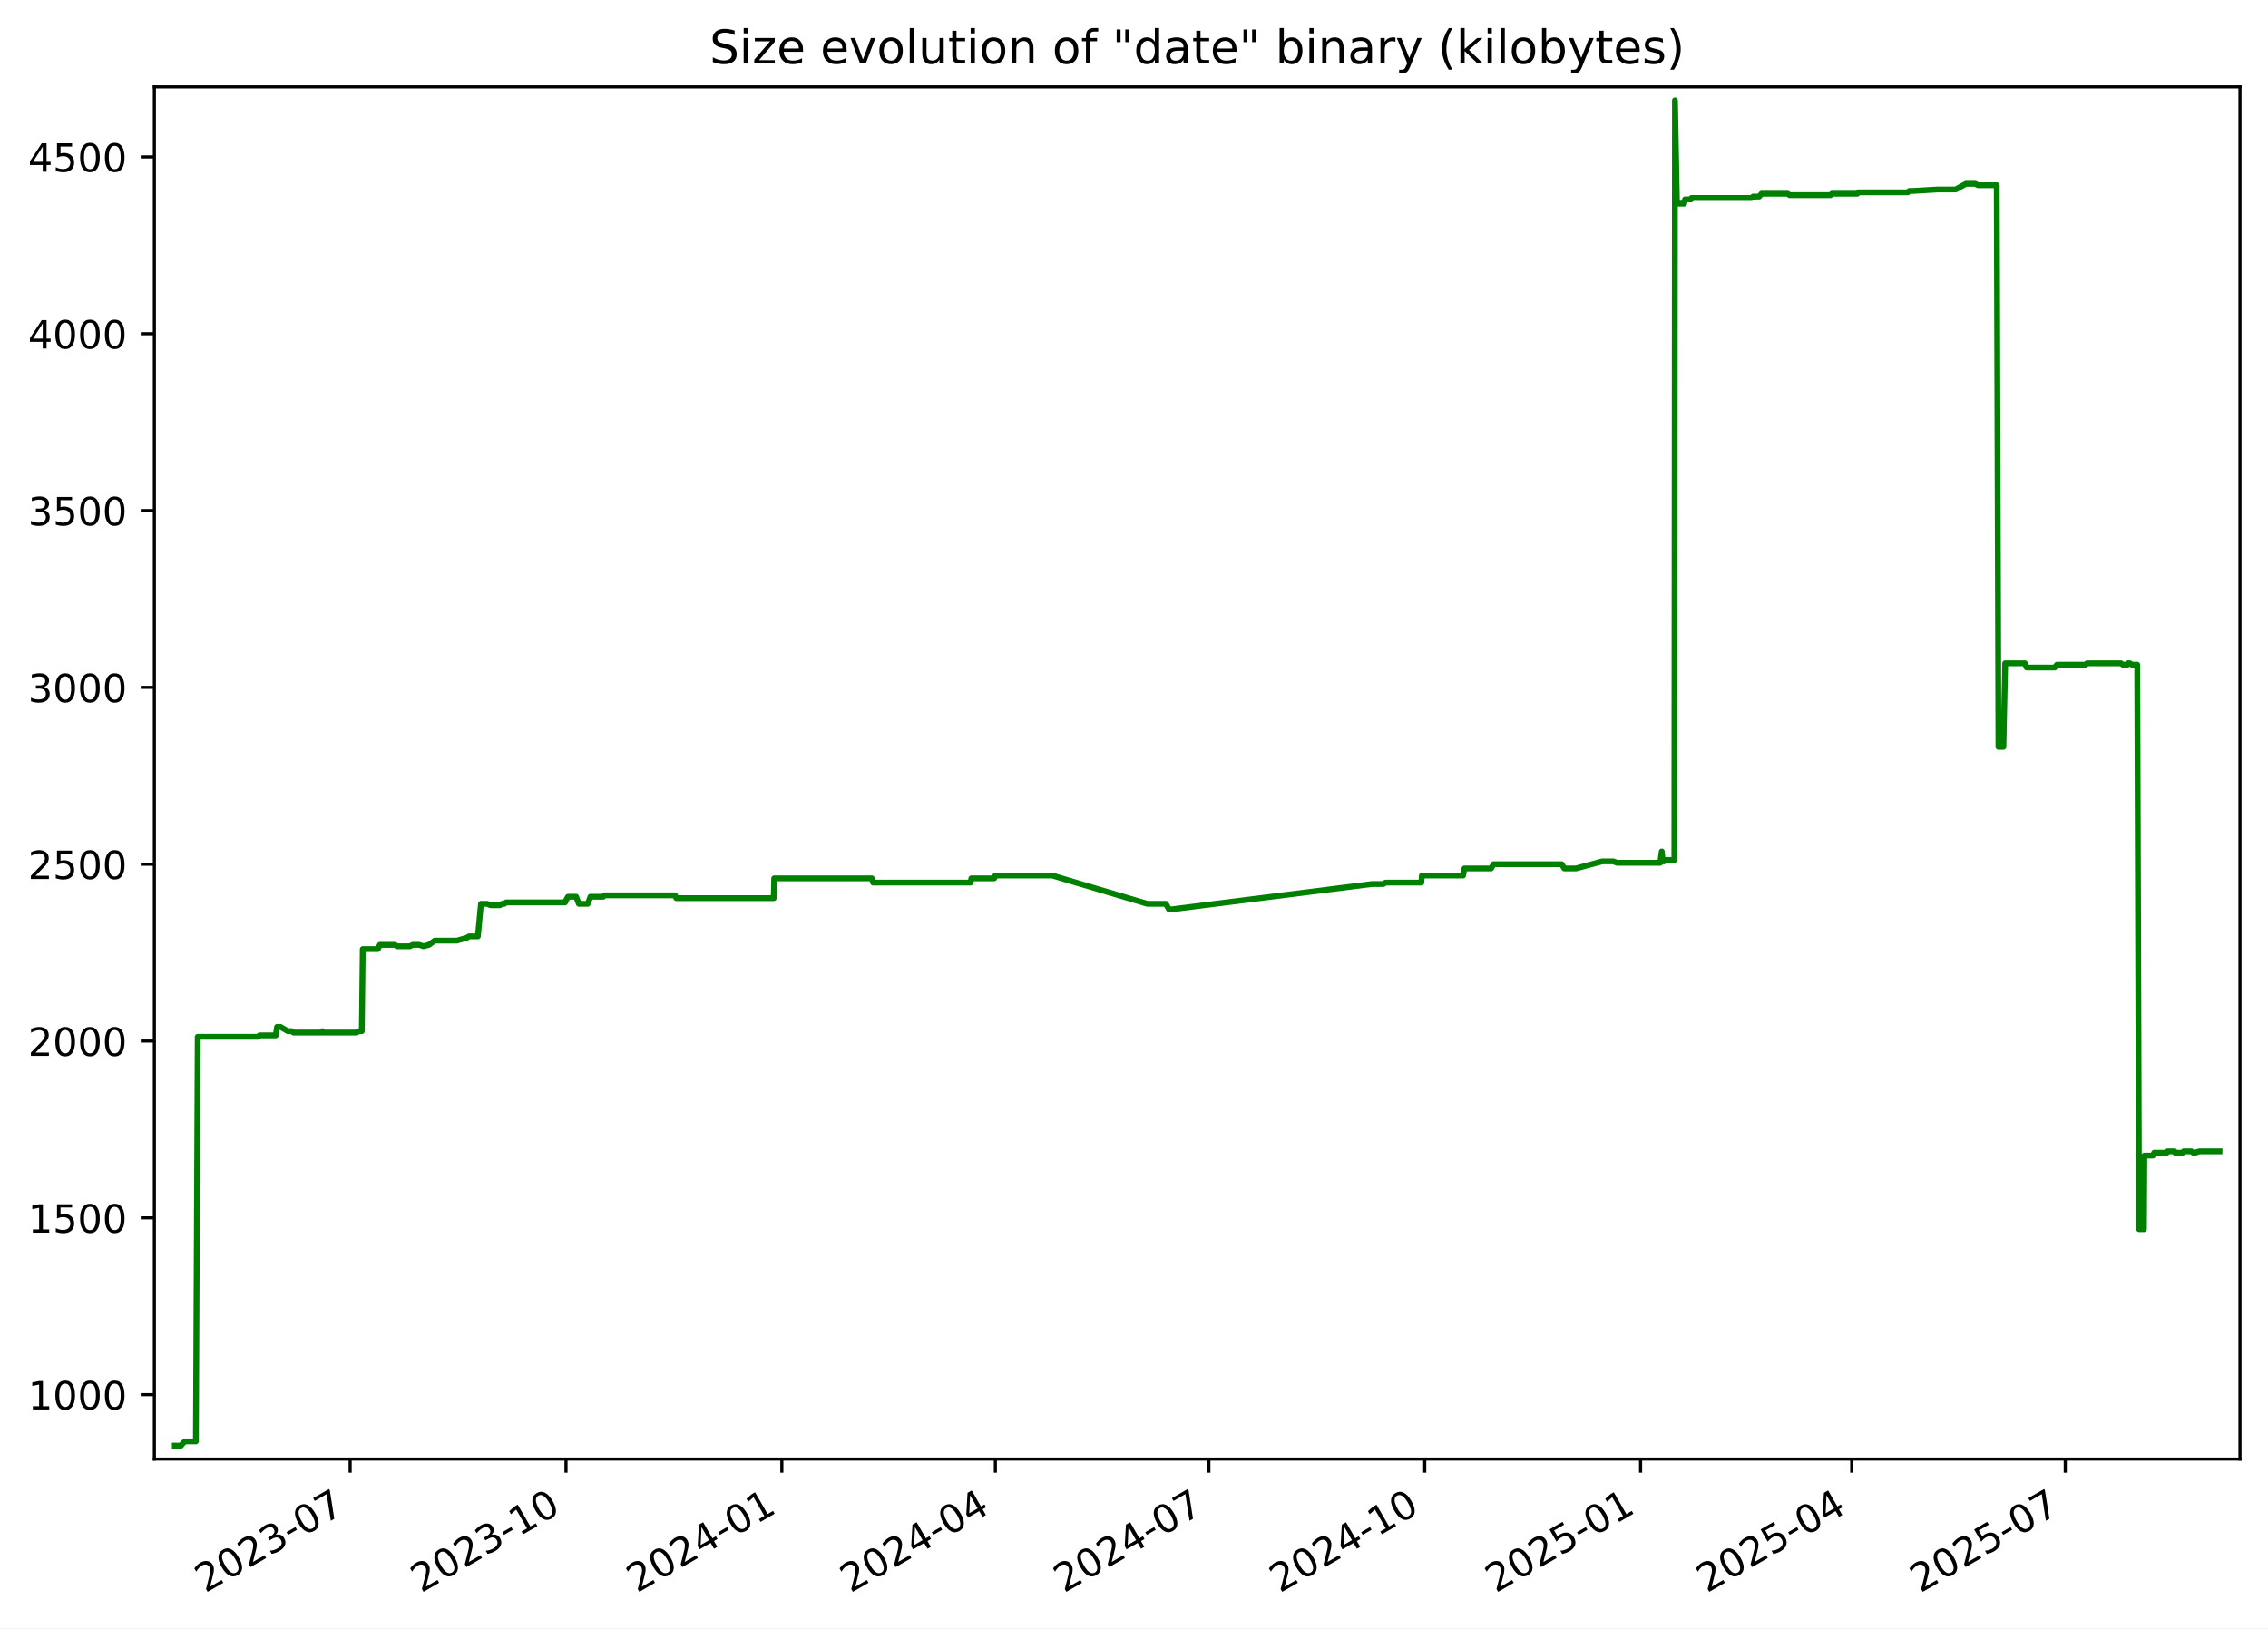
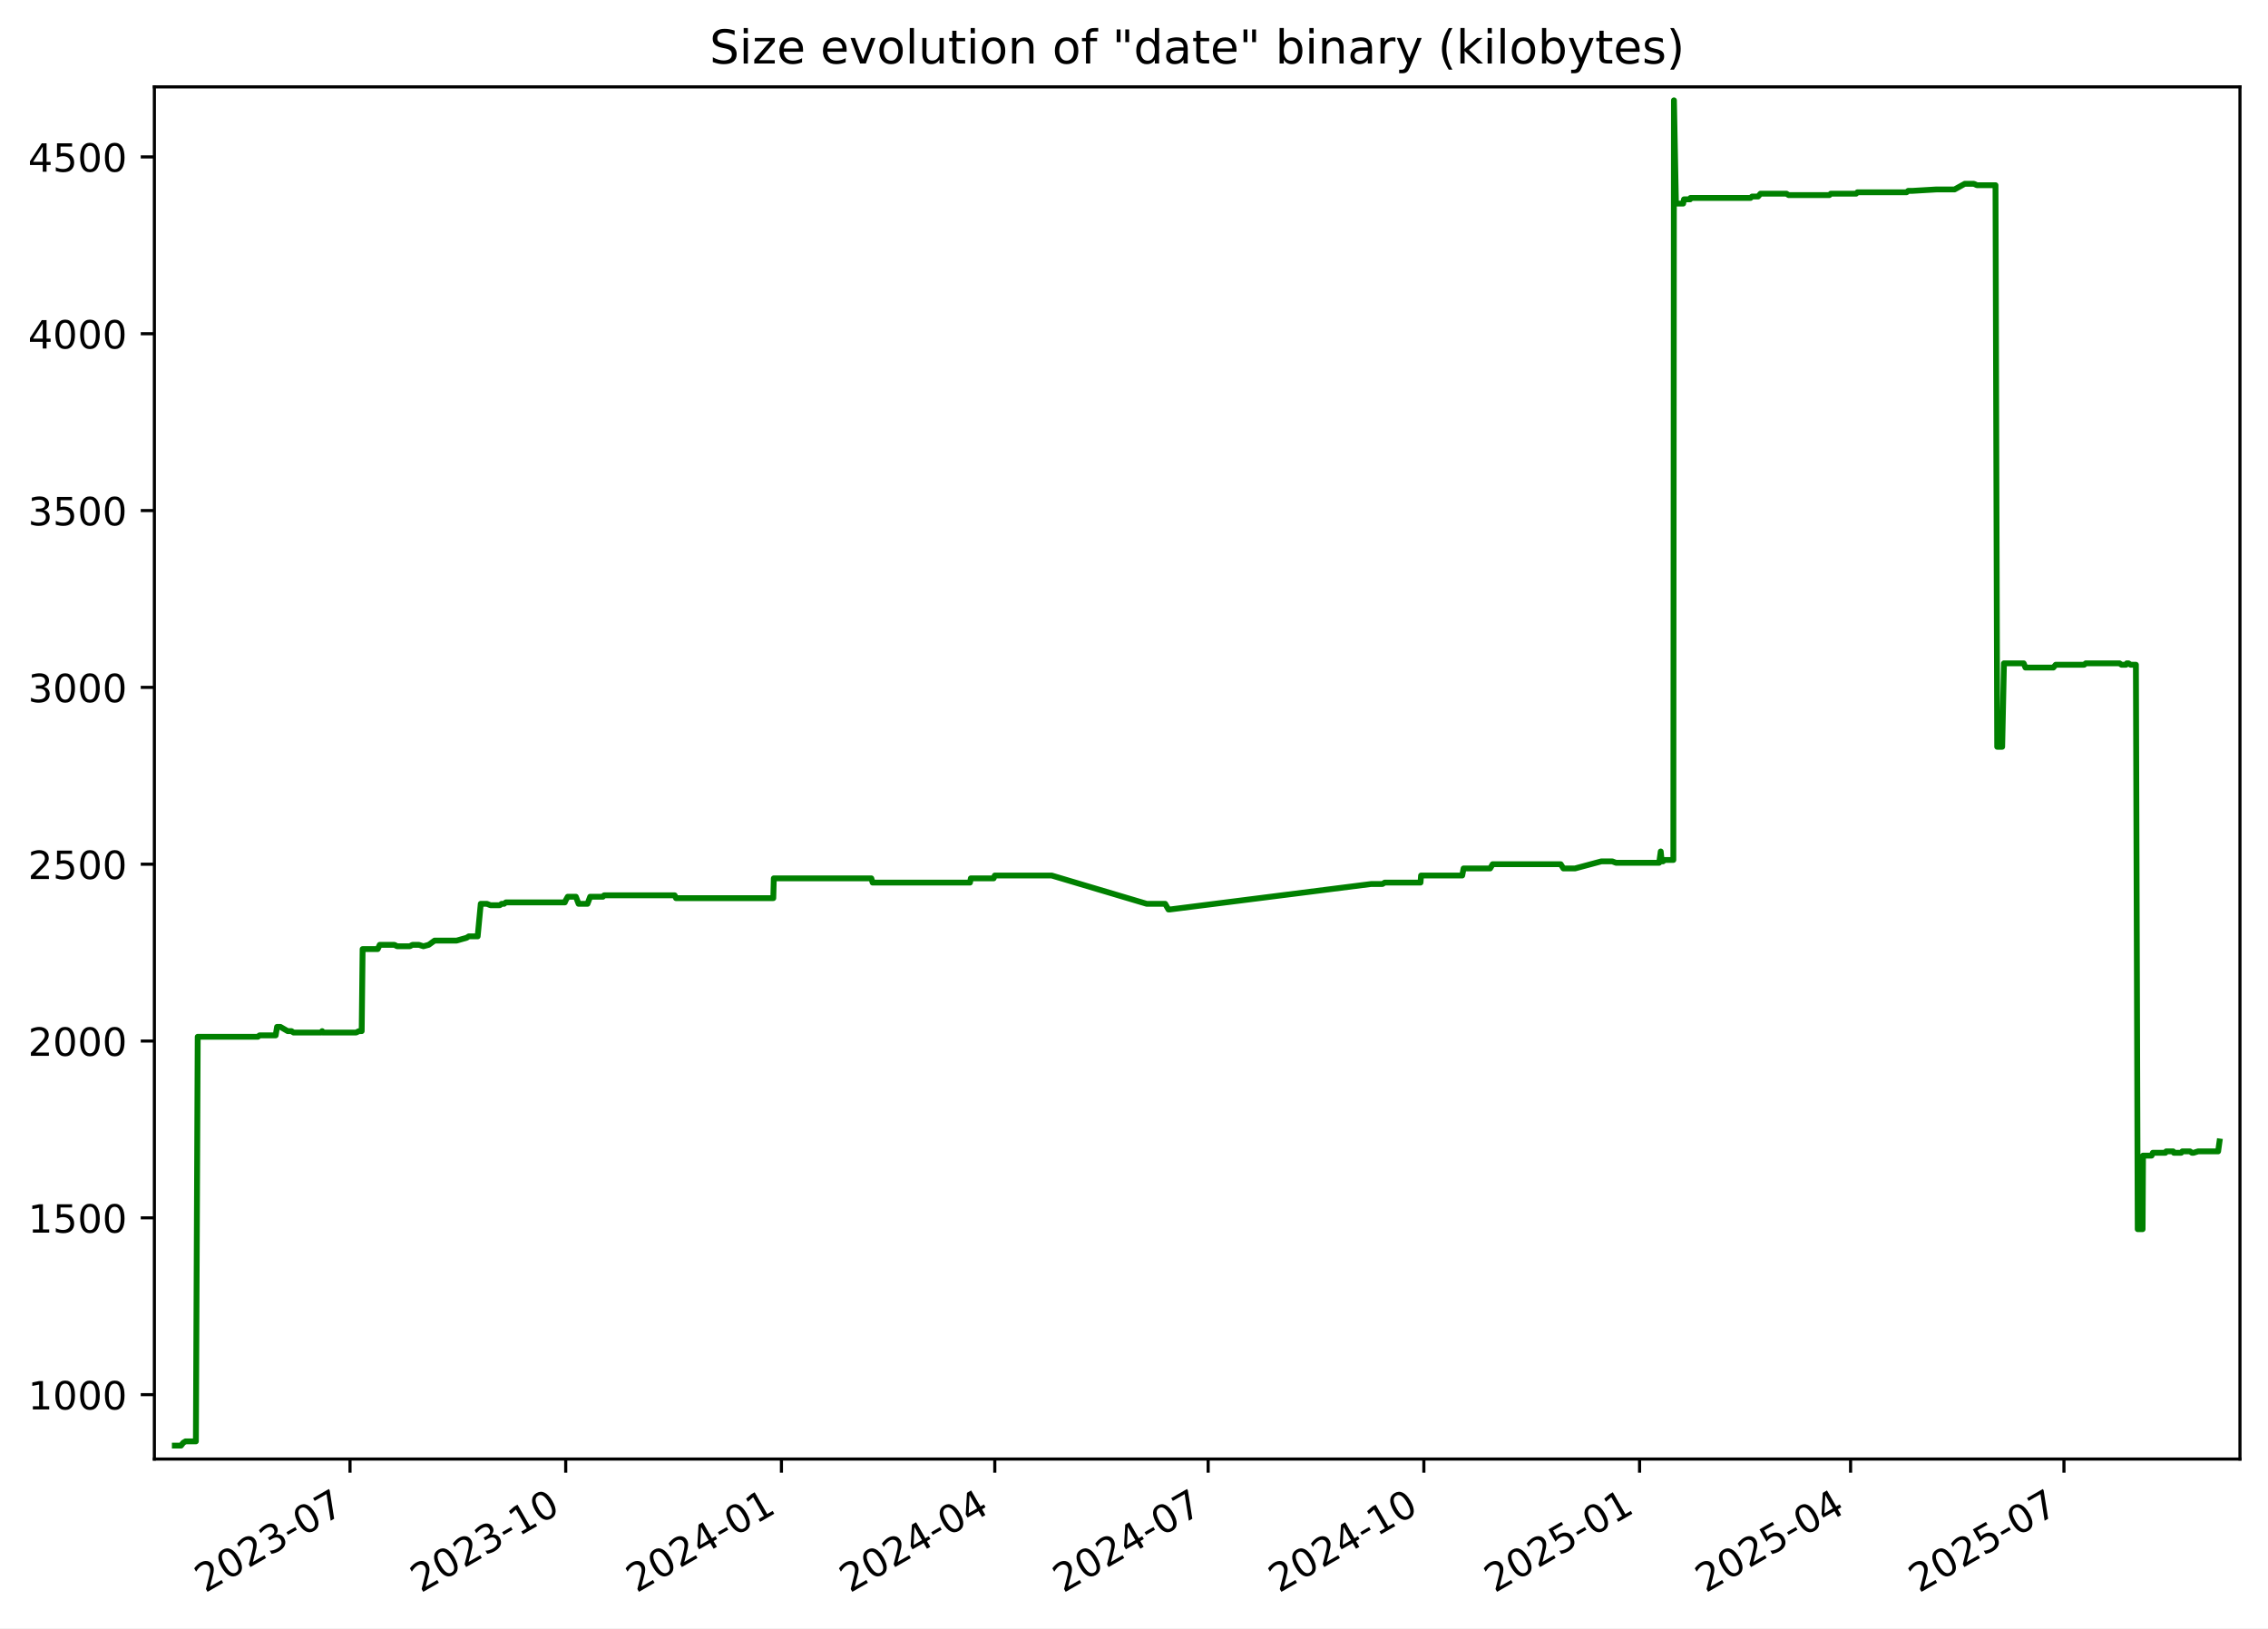
<svg xmlns="http://www.w3.org/2000/svg" xmlns:xlink="http://www.w3.org/1999/xlink" width="582.53pt" height="418.303pt" viewBox="0 0 582.53 418.303" version="1.1">
  <defs>
    <style type="text/css">*{stroke-linejoin: round; stroke-linecap: butt}</style>
  </defs>
  <g id="figure_1">
    <g id="patch_1">
      <path d="M -0 418.303  L 582.53 418.303  L 582.53 0  L -0 0  z " style="fill: #ffffff" />
    </g>
    <g id="axes_1">
      <g id="patch_2">
        <path d="M 39.65 374.83  L 575.33 374.83  L 575.33 22.318  L 39.65 22.318  z " style="fill: #ffffff" />
      </g>
      <g id="matplotlib.axis_1">
        <g id="xtick_1">
          <g id="line2d_1">
            <defs>
-               <path id="ma0e08cb161" d="M 0 0  L 0 3.5  " style="stroke: #000000; stroke-width: 0.8" />
+               <path id="m9667a9d516" d="M 0 0  L 0 3.5  " style="stroke: #000000; stroke-width: 0.8" />
            </defs>
            <g>
-               <use xlink:href="#ma0e08cb161" x="89.931" y="374.83" style="stroke: #000000; stroke-width: 0.8" />
+               <use xlink:href="#m9667a9d516" x="89.9" y="374.83" style="stroke: #000000; stroke-width: 0.8" />
            </g>
          </g>
          <g id="text_1">
-             <g transform="translate(52.70587 409.302) rotate(-30) scale(0.1 -0.1)">
+             <g transform="translate(52.67518 409.302) rotate(-30) scale(0.1 -0.1)">
              <defs>
                <path id="DejaVuSans-32" d="M 1228 531  L 3431 531  L 3431 0  L 469 0  L 469 531  Q 828 903 1448 1529  Q 2069 2156 2228 2338  Q 2531 2678 2651 2914  Q 2772 3150 2772 3378  Q 2772 3750 2511 3984  Q 2250 4219 1831 4219  Q 1534 4219 1204 4116  Q 875 4013 500 3803  L 500 4441  Q 881 4594 1212 4672  Q 1544 4750 1819 4750  Q 2544 4750 2975 4387  Q 3406 4025 3406 3419  Q 3406 3131 3298 2873  Q 3191 2616 2906 2266  Q 2828 2175 2409 1742  Q 1991 1309 1228 531  z " transform="scale(0.015625)" />
                <path id="DejaVuSans-30" d="M 2034 4250  Q 1547 4250 1301 3770  Q 1056 3291 1056 2328  Q 1056 1369 1301 889  Q 1547 409 2034 409  Q 2525 409 2770 889  Q 3016 1369 3016 2328  Q 3016 3291 2770 3770  Q 2525 4250 2034 4250  z M 2034 4750  Q 2819 4750 3233 4129  Q 3647 3509 3647 2328  Q 3647 1150 3233 529  Q 2819 -91 2034 -91  Q 1250 -91 836 529  Q 422 1150 422 2328  Q 422 3509 836 4129  Q 1250 4750 2034 4750  z " transform="scale(0.015625)" />
                <path id="DejaVuSans-33" d="M 2597 2516  Q 3050 2419 3304 2112  Q 3559 1806 3559 1356  Q 3559 666 3084 287  Q 2609 -91 1734 -91  Q 1441 -91 1130 -33  Q 819 25 488 141  L 488 750  Q 750 597 1062 519  Q 1375 441 1716 441  Q 2309 441 2620 675  Q 2931 909 2931 1356  Q 2931 1769 2642 2001  Q 2353 2234 1838 2234  L 1294 2234  L 1294 2753  L 1863 2753  Q 2328 2753 2575 2939  Q 2822 3125 2822 3475  Q 2822 3834 2567 4026  Q 2313 4219 1838 4219  Q 1578 4219 1281 4162  Q 984 4106 628 3988  L 628 4550  Q 988 4650 1302 4700  Q 1616 4750 1894 4750  Q 2613 4750 3031 4423  Q 3450 4097 3450 3541  Q 3450 3153 3228 2886  Q 3006 2619 2597 2516  z " transform="scale(0.015625)" />
                <path id="DejaVuSans-2d" d="M 313 2009  L 1997 2009  L 1997 1497  L 313 1497  L 313 2009  z " transform="scale(0.015625)" />
                <path id="DejaVuSans-37" d="M 525 4666  L 3525 4666  L 3525 4397  L 1831 0  L 1172 0  L 2766 4134  L 525 4134  L 525 4666  z " transform="scale(0.015625)" />
              </defs>
              <use xlink:href="#DejaVuSans-32" />
              <use xlink:href="#DejaVuSans-30" x="63.623" />
              <use xlink:href="#DejaVuSans-32" x="127.246" />
              <use xlink:href="#DejaVuSans-33" x="190.869" />
              <use xlink:href="#DejaVuSans-2d" x="254.492" />
              <use xlink:href="#DejaVuSans-30" x="290.576" />
              <use xlink:href="#DejaVuSans-37" x="354.199" />
            </g>
          </g>
        </g>
        <g id="xtick_2">
          <g id="line2d_2">
            <g>
-               <use xlink:href="#ma0e08cb161" x="145.373" y="374.83" style="stroke: #000000; stroke-width: 0.8" />
+               <use xlink:href="#m9667a9d516" x="145.304" y="374.83" style="stroke: #000000; stroke-width: 0.8" />
            </g>
          </g>
          <g id="text_2">
-             <g transform="translate(108.1479 409.302) rotate(-30) scale(0.1 -0.1)">
+             <g transform="translate(108.0794 409.302) rotate(-30) scale(0.1 -0.1)">
              <defs>
                <path id="DejaVuSans-31" d="M 794 531  L 1825 531  L 1825 4091  L 703 3866  L 703 4441  L 1819 4666  L 2450 4666  L 2450 531  L 3481 531  L 3481 0  L 794 0  L 794 531  z " transform="scale(0.015625)" />
              </defs>
              <use xlink:href="#DejaVuSans-32" />
              <use xlink:href="#DejaVuSans-30" x="63.623" />
              <use xlink:href="#DejaVuSans-32" x="127.246" />
              <use xlink:href="#DejaVuSans-33" x="190.869" />
              <use xlink:href="#DejaVuSans-2d" x="254.492" />
              <use xlink:href="#DejaVuSans-31" x="290.576" />
              <use xlink:href="#DejaVuSans-30" x="354.199" />
            </g>
          </g>
        </g>
        <g id="xtick_3">
          <g id="line2d_3">
            <g>
-               <use xlink:href="#ma0e08cb161" x="200.815" y="374.83" style="stroke: #000000; stroke-width: 0.8" />
+               <use xlink:href="#m9667a9d516" x="200.708" y="374.83" style="stroke: #000000; stroke-width: 0.8" />
            </g>
          </g>
          <g id="text_3">
-             <g transform="translate(163.59 409.302) rotate(-30) scale(0.1 -0.1)">
+             <g transform="translate(163.4837 409.302) rotate(-30) scale(0.1 -0.1)">
              <defs>
                <path id="DejaVuSans-34" d="M 2419 4116  L 825 1625  L 2419 1625  L 2419 4116  z M 2253 4666  L 3047 4666  L 3047 1625  L 3713 1625  L 3713 1100  L 3047 1100  L 3047 0  L 2419 0  L 2419 1100  L 313 1100  L 313 1709  L 2253 4666  z " transform="scale(0.015625)" />
              </defs>
              <use xlink:href="#DejaVuSans-32" />
              <use xlink:href="#DejaVuSans-30" x="63.623" />
              <use xlink:href="#DejaVuSans-32" x="127.246" />
              <use xlink:href="#DejaVuSans-34" x="190.869" />
              <use xlink:href="#DejaVuSans-2d" x="254.492" />
              <use xlink:href="#DejaVuSans-30" x="290.576" />
              <use xlink:href="#DejaVuSans-31" x="354.199" />
            </g>
          </g>
        </g>
        <g id="xtick_4">
          <g id="line2d_4">
            <g>
-               <use xlink:href="#ma0e08cb161" x="255.654" y="374.83" style="stroke: #000000; stroke-width: 0.8" />
+               <use xlink:href="#m9667a9d516" x="255.511" y="374.83" style="stroke: #000000; stroke-width: 0.8" />
            </g>
          </g>
          <g id="text_4">
-             <g transform="translate(218.4294 409.302) rotate(-30) scale(0.1 -0.1)">
+             <g transform="translate(218.2857 409.302) rotate(-30) scale(0.1 -0.1)">
              <use xlink:href="#DejaVuSans-32" />
              <use xlink:href="#DejaVuSans-30" x="63.623" />
              <use xlink:href="#DejaVuSans-32" x="127.246" />
              <use xlink:href="#DejaVuSans-34" x="190.869" />
              <use xlink:href="#DejaVuSans-2d" x="254.492" />
              <use xlink:href="#DejaVuSans-30" x="290.576" />
              <use xlink:href="#DejaVuSans-34" x="354.199" />
            </g>
          </g>
        </g>
        <g id="xtick_5">
          <g id="line2d_5">
            <g>
-               <use xlink:href="#ma0e08cb161" x="310.494" y="374.83" style="stroke: #000000; stroke-width: 0.8" />
+               <use xlink:href="#m9667a9d516" x="310.313" y="374.83" style="stroke: #000000; stroke-width: 0.8" />
            </g>
          </g>
          <g id="text_5">
-             <g transform="translate(273.2688 409.302) rotate(-30) scale(0.1 -0.1)">
+             <g transform="translate(273.0877 409.302) rotate(-30) scale(0.1 -0.1)">
              <use xlink:href="#DejaVuSans-32" />
              <use xlink:href="#DejaVuSans-30" x="63.623" />
              <use xlink:href="#DejaVuSans-32" x="127.246" />
              <use xlink:href="#DejaVuSans-34" x="190.869" />
              <use xlink:href="#DejaVuSans-2d" x="254.492" />
              <use xlink:href="#DejaVuSans-30" x="290.576" />
              <use xlink:href="#DejaVuSans-37" x="354.199" />
            </g>
          </g>
        </g>
        <g id="xtick_6">
          <g id="line2d_6">
            <g>
-               <use xlink:href="#ma0e08cb161" x="365.936" y="374.83" style="stroke: #000000; stroke-width: 0.8" />
+               <use xlink:href="#m9667a9d516" x="365.717" y="374.83" style="stroke: #000000; stroke-width: 0.8" />
            </g>
          </g>
          <g id="text_6">
-             <g transform="translate(328.7108 409.302) rotate(-30) scale(0.1 -0.1)">
+             <g transform="translate(328.492 409.302) rotate(-30) scale(0.1 -0.1)">
              <use xlink:href="#DejaVuSans-32" />
              <use xlink:href="#DejaVuSans-30" x="63.623" />
              <use xlink:href="#DejaVuSans-32" x="127.246" />
              <use xlink:href="#DejaVuSans-34" x="190.869" />
              <use xlink:href="#DejaVuSans-2d" x="254.492" />
              <use xlink:href="#DejaVuSans-31" x="290.576" />
              <use xlink:href="#DejaVuSans-30" x="354.199" />
            </g>
          </g>
        </g>
        <g id="xtick_7">
          <g id="line2d_7">
            <g>
-               <use xlink:href="#ma0e08cb161" x="421.378" y="374.83" style="stroke: #000000; stroke-width: 0.8" />
+               <use xlink:href="#m9667a9d516" x="421.121" y="374.83" style="stroke: #000000; stroke-width: 0.8" />
            </g>
          </g>
          <g id="text_7">
-             <g transform="translate(384.1529 409.302) rotate(-30) scale(0.1 -0.1)">
+             <g transform="translate(383.8962 409.302) rotate(-30) scale(0.1 -0.1)">
              <defs>
                <path id="DejaVuSans-35" d="M 691 4666  L 3169 4666  L 3169 4134  L 1269 4134  L 1269 2991  Q 1406 3038 1543 3061  Q 1681 3084 1819 3084  Q 2600 3084 3056 2656  Q 3513 2228 3513 1497  Q 3513 744 3044 326  Q 2575 -91 1722 -91  Q 1428 -91 1123 -41  Q 819 9 494 109  L 494 744  Q 775 591 1075 516  Q 1375 441 1709 441  Q 2250 441 2565 725  Q 2881 1009 2881 1497  Q 2881 1984 2565 2268  Q 2250 2553 1709 2553  Q 1456 2553 1204 2497  Q 953 2441 691 2322  L 691 4666  z " transform="scale(0.015625)" />
              </defs>
              <use xlink:href="#DejaVuSans-32" />
              <use xlink:href="#DejaVuSans-30" x="63.623" />
              <use xlink:href="#DejaVuSans-32" x="127.246" />
              <use xlink:href="#DejaVuSans-35" x="190.869" />
              <use xlink:href="#DejaVuSans-2d" x="254.492" />
              <use xlink:href="#DejaVuSans-30" x="290.576" />
              <use xlink:href="#DejaVuSans-31" x="354.199" />
            </g>
          </g>
        </g>
        <g id="xtick_8">
          <g id="line2d_8">
            <g>
-               <use xlink:href="#ma0e08cb161" x="475.614" y="374.83" style="stroke: #000000; stroke-width: 0.8" />
+               <use xlink:href="#m9667a9d516" x="475.321" y="374.83" style="stroke: #000000; stroke-width: 0.8" />
            </g>
          </g>
          <g id="text_8">
-             <g transform="translate(438.3896 409.302) rotate(-30) scale(0.1 -0.1)">
+             <g transform="translate(438.096 409.302) rotate(-30) scale(0.1 -0.1)">
              <use xlink:href="#DejaVuSans-32" />
              <use xlink:href="#DejaVuSans-30" x="63.623" />
              <use xlink:href="#DejaVuSans-32" x="127.246" />
              <use xlink:href="#DejaVuSans-35" x="190.869" />
              <use xlink:href="#DejaVuSans-2d" x="254.492" />
              <use xlink:href="#DejaVuSans-30" x="290.576" />
              <use xlink:href="#DejaVuSans-34" x="354.199" />
            </g>
          </g>
        </g>
        <g id="xtick_9">
          <g id="line2d_9">
            <g>
-               <use xlink:href="#ma0e08cb161" x="530.454" y="374.83" style="stroke: #000000; stroke-width: 0.8" />
+               <use xlink:href="#m9667a9d516" x="530.123" y="374.83" style="stroke: #000000; stroke-width: 0.8" />
            </g>
          </g>
          <g id="text_9">
-             <g transform="translate(493.2291 409.302) rotate(-30) scale(0.1 -0.1)">
+             <g transform="translate(492.898 409.302) rotate(-30) scale(0.1 -0.1)">
              <use xlink:href="#DejaVuSans-32" />
              <use xlink:href="#DejaVuSans-30" x="63.623" />
              <use xlink:href="#DejaVuSans-32" x="127.246" />
              <use xlink:href="#DejaVuSans-35" x="190.869" />
              <use xlink:href="#DejaVuSans-2d" x="254.492" />
              <use xlink:href="#DejaVuSans-30" x="290.576" />
              <use xlink:href="#DejaVuSans-37" x="354.199" />
            </g>
          </g>
        </g>
      </g>
      <g id="matplotlib.axis_2">
        <g id="ytick_1">
          <g id="line2d_10">
            <defs>
-               <path id="m50bb6a7018" d="M 0 0  L -3.5 0  " style="stroke: #000000; stroke-width: 0.8" />
+               <path id="mf50e07c118" d="M 0 0  L -3.5 0  " style="stroke: #000000; stroke-width: 0.8" />
            </defs>
            <g>
-               <use xlink:href="#m50bb6a7018" x="39.65" y="358.291" style="stroke: #000000; stroke-width: 0.8" />
+               <use xlink:href="#mf50e07c118" x="39.65" y="358.291" style="stroke: #000000; stroke-width: 0.8" />
            </g>
          </g>
          <g id="text_10">
            <g transform="translate(7.2 362.0907) scale(0.1 -0.1)">
              <use xlink:href="#DejaVuSans-31" />
              <use xlink:href="#DejaVuSans-30" x="63.623" />
              <use xlink:href="#DejaVuSans-30" x="127.246" />
              <use xlink:href="#DejaVuSans-30" x="190.869" />
            </g>
          </g>
        </g>
        <g id="ytick_2">
          <g id="line2d_11">
            <g>
-               <use xlink:href="#m50bb6a7018" x="39.65" y="312.866" style="stroke: #000000; stroke-width: 0.8" />
+               <use xlink:href="#mf50e07c118" x="39.65" y="312.866" style="stroke: #000000; stroke-width: 0.8" />
            </g>
          </g>
          <g id="text_11">
            <g transform="translate(7.2 316.6648) scale(0.1 -0.1)">
              <use xlink:href="#DejaVuSans-31" />
              <use xlink:href="#DejaVuSans-35" x="63.623" />
              <use xlink:href="#DejaVuSans-30" x="127.246" />
              <use xlink:href="#DejaVuSans-30" x="190.869" />
            </g>
          </g>
        </g>
        <g id="ytick_3">
          <g id="line2d_12">
            <g>
-               <use xlink:href="#m50bb6a7018" x="39.65" y="267.44" style="stroke: #000000; stroke-width: 0.8" />
+               <use xlink:href="#mf50e07c118" x="39.65" y="267.44" style="stroke: #000000; stroke-width: 0.8" />
            </g>
          </g>
          <g id="text_12">
            <g transform="translate(7.2 271.239) scale(0.1 -0.1)">
              <use xlink:href="#DejaVuSans-32" />
              <use xlink:href="#DejaVuSans-30" x="63.623" />
              <use xlink:href="#DejaVuSans-30" x="127.246" />
              <use xlink:href="#DejaVuSans-30" x="190.869" />
            </g>
          </g>
        </g>
        <g id="ytick_4">
          <g id="line2d_13">
            <g>
-               <use xlink:href="#m50bb6a7018" x="39.65" y="222.014" style="stroke: #000000; stroke-width: 0.8" />
+               <use xlink:href="#mf50e07c118" x="39.65" y="222.014" style="stroke: #000000; stroke-width: 0.8" />
            </g>
          </g>
          <g id="text_13">
            <g transform="translate(7.2 225.8131) scale(0.1 -0.1)">
              <use xlink:href="#DejaVuSans-32" />
              <use xlink:href="#DejaVuSans-35" x="63.623" />
              <use xlink:href="#DejaVuSans-30" x="127.246" />
              <use xlink:href="#DejaVuSans-30" x="190.869" />
            </g>
          </g>
        </g>
        <g id="ytick_5">
          <g id="line2d_14">
            <g>
-               <use xlink:href="#m50bb6a7018" x="39.65" y="176.588" style="stroke: #000000; stroke-width: 0.8" />
+               <use xlink:href="#mf50e07c118" x="39.65" y="176.588" style="stroke: #000000; stroke-width: 0.8" />
            </g>
          </g>
          <g id="text_14">
            <g transform="translate(7.2 180.3872) scale(0.1 -0.1)">
              <use xlink:href="#DejaVuSans-33" />
              <use xlink:href="#DejaVuSans-30" x="63.623" />
              <use xlink:href="#DejaVuSans-30" x="127.246" />
              <use xlink:href="#DejaVuSans-30" x="190.869" />
            </g>
          </g>
        </g>
        <g id="ytick_6">
          <g id="line2d_15">
            <g>
-               <use xlink:href="#m50bb6a7018" x="39.65" y="131.162" style="stroke: #000000; stroke-width: 0.8" />
+               <use xlink:href="#mf50e07c118" x="39.65" y="131.162" style="stroke: #000000; stroke-width: 0.8" />
            </g>
          </g>
          <g id="text_15">
            <g transform="translate(7.2 134.9614) scale(0.1 -0.1)">
              <use xlink:href="#DejaVuSans-33" />
              <use xlink:href="#DejaVuSans-35" x="63.623" />
              <use xlink:href="#DejaVuSans-30" x="127.246" />
              <use xlink:href="#DejaVuSans-30" x="190.869" />
            </g>
          </g>
        </g>
        <g id="ytick_7">
          <g id="line2d_16">
            <g>
-               <use xlink:href="#m50bb6a7018" x="39.65" y="85.736" style="stroke: #000000; stroke-width: 0.8" />
+               <use xlink:href="#mf50e07c118" x="39.65" y="85.736" style="stroke: #000000; stroke-width: 0.8" />
            </g>
          </g>
          <g id="text_16">
            <g transform="translate(7.2 89.53549) scale(0.1 -0.1)">
              <use xlink:href="#DejaVuSans-34" />
              <use xlink:href="#DejaVuSans-30" x="63.623" />
              <use xlink:href="#DejaVuSans-30" x="127.246" />
              <use xlink:href="#DejaVuSans-30" x="190.869" />
            </g>
          </g>
        </g>
        <g id="ytick_8">
          <g id="line2d_17">
            <g>
-               <use xlink:href="#m50bb6a7018" x="39.65" y="40.31" style="stroke: #000000; stroke-width: 0.8" />
+               <use xlink:href="#mf50e07c118" x="39.65" y="40.31" style="stroke: #000000; stroke-width: 0.8" />
            </g>
          </g>
          <g id="text_17">
            <g transform="translate(7.2 44.10962) scale(0.1 -0.1)">
              <use xlink:href="#DejaVuSans-34" />
              <use xlink:href="#DejaVuSans-35" x="63.623" />
              <use xlink:href="#DejaVuSans-30" x="127.246" />
              <use xlink:href="#DejaVuSans-30" x="190.869" />
            </g>
          </g>
        </g>
      </g>
      <g id="line2d_18">
-         <path d="M 44.902 371.374  L 46.497 371.374  L 47.055 370.647  L 47.659 370.284  L 50.316 370.284  L 50.786 266.35  L 66.242 266.35  L 66.673 265.986  L 70.823 265.986  L 71.176 263.806  L 72.037 263.806  L 73.915 264.896  L 74.883 264.896  L 75.419 265.259  L 82.513 265.259  L 82.769 264.896  L 82.922 265.259  L 91.51 265.259  L 92.209 264.896  L 92.933 264.896  L 93.17 243.818  L 97.048 243.818  L 97.572 242.728  L 101.357 242.728  L 102.03 243.091  L 105.303 243.091  L 105.987 242.728  L 107.636 242.728  L 108.791 243.091  L 110.157 242.728  L 111.671 241.638  L 117.341 241.638  L 119.905 240.911  L 120.47 240.548  L 122.743 240.548  L 123.537 232.189  L 125.115 232.189  L 126.027 232.553  L 128.412 232.553  L 128.901 232.189  L 129.542 232.189  L 129.984 231.826  L 145.146 231.826  L 145.28 231.462  L 145.892 230.372  L 147.982 230.372  L 148.681 232.189  L 150.968 232.189  L 151.653 230.372  L 154.926 230.372  L 155.244 230.009  L 173.376 230.009  L 173.721 230.736  L 198.724 230.736  L 198.854 225.648  L 223.917 225.648  L 224.255 226.738  L 249.278 226.738  L 249.492 225.648  L 255.353 225.648  L 255.659 224.921  L 270.287 224.921  L 294.712 232.189  L 299.439 232.189  L 300.287 233.643  L 300.654 233.643  L 352.367 227.102  L 355.273 227.102  L 355.877 226.738  L 365.072 226.738  L 365.216 224.921  L 375.792 224.921  L 376.143 223.104  L 382.965 223.104  L 383.617 222.014  L 401.1 222.014  L 401.808 223.104  L 404.775 223.104  L 411.544 221.287  L 414.366 221.287  L 415.319 221.65  L 426.413 221.65  L 426.815 218.743  L 427.068 221.287  L 427.388 221.287  L 427.832 220.924  L 430.057 220.924  L 430.213 25.774  L 430.714 51.939  L 430.965 52.303  L 432.576 52.303  L 432.794 51.213  L 434.373 51.213  L 434.456 50.849  L 449.9 50.849  L 450.301 50.486  L 451.828 50.486  L 452.46 49.759  L 459.125 49.759  L 459.692 50.122  L 470.159 50.122  L 470.529 49.759  L 477.024 49.759  L 477.379 49.396  L 489.994 49.396  L 490.414 49.032  L 491.495 49.032  L 497.662 48.669  L 502.325 48.669  L 504.958 47.215  L 507.29 47.215  L 508.087 47.579  L 512.86 47.579  L 513.296 191.851  L 514.575 191.851  L 515.032 170.41  L 520.102 170.41  L 520.56 171.5  L 527.725 171.5  L 528.341 170.773  L 535.644 170.773  L 536.058 170.41  L 544.741 170.41  L 545.246 170.773  L 546.392 170.773  L 546.609 170.41  L 547.035 170.41  L 547.604 170.773  L 548.946 170.773  L 549.413 315.773  L 550.665 315.773  L 550.772 296.876  L 552.979 296.876  L 553.296 296.149  L 556.529 296.149  L 556.736 295.785  L 558.514 295.785  L 558.7 296.149  L 560.585 296.149  L 560.884 295.785  L 562.836 295.785  L 563.36 296.149  L 563.769 296.149  L 564.938 295.785  L 570.078 295.785  L 570.078 295.785  " clip-path="url(#p6e7269c972)" style="fill: none; stroke: #008000; stroke-width: 1.5; stroke-linecap: square" />
+         <path d="M 44.902 371.374  L 46.496 371.374  L 47.054 370.647  L 47.657 370.284  L 50.313 370.284  L 50.782 266.35  L 66.228 266.35  L 66.658 265.986  L 70.805 265.986  L 71.158 263.806  L 72.018 263.806  L 73.896 264.896  L 74.862 264.896  L 75.398 265.259  L 82.487 265.259  L 82.743 264.896  L 82.896 265.259  L 91.478 265.259  L 92.177 264.896  L 92.901 264.896  L 93.137 243.818  L 97.012 243.818  L 97.536 242.728  L 101.318 242.728  L 101.991 243.091  L 105.261 243.091  L 105.945 242.728  L 107.593 242.728  L 108.747 243.091  L 110.113 242.728  L 111.625 241.638  L 117.291 241.638  L 119.854 240.911  L 120.418 240.548  L 122.69 240.548  L 123.483 232.189  L 125.06 232.189  L 125.971 232.553  L 128.355 232.553  L 128.844 232.189  L 129.484 232.189  L 129.926 231.826  L 145.077 231.826  L 145.211 231.462  L 145.823 230.372  L 147.912 230.372  L 148.61 232.189  L 150.896 232.189  L 151.581 230.372  L 154.851 230.372  L 155.169 230.009  L 173.289 230.009  L 173.633 230.736  L 198.619 230.736  L 198.749 225.648  L 223.795 225.648  L 224.133 226.738  L 249.139 226.738  L 249.353 225.648  L 255.21 225.648  L 255.515 224.921  L 270.133 224.921  L 294.541 232.189  L 299.265 232.189  L 300.113 233.643  L 300.48 233.643  L 352.158 227.102  L 355.062 227.102  L 355.665 226.738  L 364.854 226.738  L 364.997 224.921  L 375.567 224.921  L 375.918 223.104  L 382.735 223.104  L 383.386 222.014  L 400.858 222.014  L 401.564 223.104  L 404.529 223.104  L 411.294 221.287  L 414.114 221.287  L 415.066 221.65  L 426.153 221.65  L 426.554 218.743  L 426.807 221.287  L 427.127 221.287  L 427.571 220.924  L 429.794 220.924  L 429.95 25.774  L 430.451 51.939  L 430.702 52.303  L 432.312 52.303  L 432.53 51.213  L 434.107 51.213  L 434.19 50.849  L 449.624 50.849  L 450.025 50.486  L 451.55 50.486  L 452.183 49.759  L 458.842 49.759  L 459.409 50.122  L 469.869 50.122  L 470.239 49.759  L 476.729 49.759  L 477.084 49.396  L 489.691 49.396  L 490.11 49.032  L 491.19 49.032  L 497.353 48.669  L 502.013 48.669  L 504.644 47.215  L 506.975 47.215  L 507.772 47.579  L 512.541 47.579  L 512.977 191.851  L 514.255 191.851  L 514.712 170.41  L 519.778 170.41  L 520.235 171.5  L 527.396 171.5  L 528.011 170.773  L 535.309 170.773  L 535.723 170.41  L 544.4 170.41  L 544.905 170.773  L 546.05 170.773  L 546.267 170.41  L 546.692 170.41  L 547.261 170.773  L 548.602 170.773  L 549.069 315.773  L 550.32 315.773  L 550.427 296.876  L 552.632 296.876  L 552.95 296.149  L 556.181 296.149  L 556.387 295.785  L 558.163 295.785  L 558.349 296.149  L 560.233 296.149  L 560.532 295.785  L 562.482 295.785  L 563.007 296.149  L 563.416 296.149  L 564.584 295.785  L 569.72 295.785  L 570.078 293.242  L 570.078 293.242  " clip-path="url(#p4fd5b384a5)" style="fill: none; stroke: #008000; stroke-width: 1.5; stroke-linecap: square" />
      </g>
      <g id="patch_3">
        <path d="M 39.65 374.83  L 39.65 22.318  " style="fill: none; stroke: #000000; stroke-width: 0.8; stroke-linejoin: miter; stroke-linecap: square" />
      </g>
      <g id="patch_4">
        <path d="M 575.33 374.83  L 575.33 22.318  " style="fill: none; stroke: #000000; stroke-width: 0.8; stroke-linejoin: miter; stroke-linecap: square" />
      </g>
      <g id="patch_5">
        <path d="M 39.65 374.83  L 575.33 374.83  " style="fill: none; stroke: #000000; stroke-width: 0.8; stroke-linejoin: miter; stroke-linecap: square" />
      </g>
      <g id="patch_6">
        <path d="M 39.65 22.318  L 575.33 22.318  " style="fill: none; stroke: #000000; stroke-width: 0.8; stroke-linejoin: miter; stroke-linecap: square" />
      </g>
      <g id="text_18">
        <g transform="translate(182.2644 16.31812) scale(0.12 -0.12)">
          <defs>
            <path id="DejaVuSans-53" d="M 3425 4513  L 3425 3897  Q 3066 4069 2747 4153  Q 2428 4238 2131 4238  Q 1616 4238 1336 4038  Q 1056 3838 1056 3469  Q 1056 3159 1242 3001  Q 1428 2844 1947 2747  L 2328 2669  Q 3034 2534 3370 2195  Q 3706 1856 3706 1288  Q 3706 609 3251 259  Q 2797 -91 1919 -91  Q 1588 -91 1214 -16  Q 841 59 441 206  L 441 856  Q 825 641 1194 531  Q 1563 422 1919 422  Q 2459 422 2753 634  Q 3047 847 3047 1241  Q 3047 1584 2836 1778  Q 2625 1972 2144 2069  L 1759 2144  Q 1053 2284 737 2584  Q 422 2884 422 3419  Q 422 4038 858 4394  Q 1294 4750 2059 4750  Q 2388 4750 2728 4690  Q 3069 4631 3425 4513  z " transform="scale(0.015625)" />
            <path id="DejaVuSans-69" d="M 603 3500  L 1178 3500  L 1178 0  L 603 0  L 603 3500  z M 603 4863  L 1178 4863  L 1178 4134  L 603 4134  L 603 4863  z " transform="scale(0.015625)" />
            <path id="DejaVuSans-7a" d="M 353 3500  L 3084 3500  L 3084 2975  L 922 459  L 3084 459  L 3084 0  L 275 0  L 275 525  L 2438 3041  L 353 3041  L 353 3500  z " transform="scale(0.015625)" />
            <path id="DejaVuSans-65" d="M 3597 1894  L 3597 1613  L 953 1613  Q 991 1019 1311 708  Q 1631 397 2203 397  Q 2534 397 2845 478  Q 3156 559 3463 722  L 3463 178  Q 3153 47 2828 -22  Q 2503 -91 2169 -91  Q 1331 -91 842 396  Q 353 884 353 1716  Q 353 2575 817 3079  Q 1281 3584 2069 3584  Q 2775 3584 3186 3129  Q 3597 2675 3597 1894  z M 3022 2063  Q 3016 2534 2758 2815  Q 2500 3097 2075 3097  Q 1594 3097 1305 2825  Q 1016 2553 972 2059  L 3022 2063  z " transform="scale(0.015625)" />
            <path id="DejaVuSans-20" transform="scale(0.015625)" />
            <path id="DejaVuSans-76" d="M 191 3500  L 800 3500  L 1894 563  L 2988 3500  L 3597 3500  L 2284 0  L 1503 0  L 191 3500  z " transform="scale(0.015625)" />
            <path id="DejaVuSans-6f" d="M 1959 3097  Q 1497 3097 1228 2736  Q 959 2375 959 1747  Q 959 1119 1226 758  Q 1494 397 1959 397  Q 2419 397 2687 759  Q 2956 1122 2956 1747  Q 2956 2369 2687 2733  Q 2419 3097 1959 3097  z M 1959 3584  Q 2709 3584 3137 3096  Q 3566 2609 3566 1747  Q 3566 888 3137 398  Q 2709 -91 1959 -91  Q 1206 -91 779 398  Q 353 888 353 1747  Q 353 2609 779 3096  Q 1206 3584 1959 3584  z " transform="scale(0.015625)" />
            <path id="DejaVuSans-6c" d="M 603 4863  L 1178 4863  L 1178 0  L 603 0  L 603 4863  z " transform="scale(0.015625)" />
            <path id="DejaVuSans-75" d="M 544 1381  L 544 3500  L 1119 3500  L 1119 1403  Q 1119 906 1312 657  Q 1506 409 1894 409  Q 2359 409 2629 706  Q 2900 1003 2900 1516  L 2900 3500  L 3475 3500  L 3475 0  L 2900 0  L 2900 538  Q 2691 219 2414 64  Q 2138 -91 1772 -91  Q 1169 -91 856 284  Q 544 659 544 1381  z M 1991 3584  L 1991 3584  z " transform="scale(0.015625)" />
            <path id="DejaVuSans-74" d="M 1172 4494  L 1172 3500  L 2356 3500  L 2356 3053  L 1172 3053  L 1172 1153  Q 1172 725 1289 603  Q 1406 481 1766 481  L 2356 481  L 2356 0  L 1766 0  Q 1100 0 847 248  Q 594 497 594 1153  L 594 3053  L 172 3053  L 172 3500  L 594 3500  L 594 4494  L 1172 4494  z " transform="scale(0.015625)" />
            <path id="DejaVuSans-6e" d="M 3513 2113  L 3513 0  L 2938 0  L 2938 2094  Q 2938 2591 2744 2837  Q 2550 3084 2163 3084  Q 1697 3084 1428 2787  Q 1159 2491 1159 1978  L 1159 0  L 581 0  L 581 3500  L 1159 3500  L 1159 2956  Q 1366 3272 1645 3428  Q 1925 3584 2291 3584  Q 2894 3584 3203 3211  Q 3513 2838 3513 2113  z " transform="scale(0.015625)" />
            <path id="DejaVuSans-66" d="M 2375 4863  L 2375 4384  L 1825 4384  Q 1516 4384 1395 4259  Q 1275 4134 1275 3809  L 1275 3500  L 2222 3500  L 2222 3053  L 1275 3053  L 1275 0  L 697 0  L 697 3053  L 147 3053  L 147 3500  L 697 3500  L 697 3744  Q 697 4328 969 4595  Q 1241 4863 1831 4863  L 2375 4863  z " transform="scale(0.015625)" />
            <path id="DejaVuSans-22" d="M 1147 4666  L 1147 2931  L 616 2931  L 616 4666  L 1147 4666  z M 2328 4666  L 2328 2931  L 1797 2931  L 1797 4666  L 2328 4666  z " transform="scale(0.015625)" />
            <path id="DejaVuSans-64" d="M 2906 2969  L 2906 4863  L 3481 4863  L 3481 0  L 2906 0  L 2906 525  Q 2725 213 2448 61  Q 2172 -91 1784 -91  Q 1150 -91 751 415  Q 353 922 353 1747  Q 353 2572 751 3078  Q 1150 3584 1784 3584  Q 2172 3584 2448 3432  Q 2725 3281 2906 2969  z M 947 1747  Q 947 1113 1208 752  Q 1469 391 1925 391  Q 2381 391 2643 752  Q 2906 1113 2906 1747  Q 2906 2381 2643 2742  Q 2381 3103 1925 3103  Q 1469 3103 1208 2742  Q 947 2381 947 1747  z " transform="scale(0.015625)" />
            <path id="DejaVuSans-61" d="M 2194 1759  Q 1497 1759 1228 1600  Q 959 1441 959 1056  Q 959 750 1161 570  Q 1363 391 1709 391  Q 2188 391 2477 730  Q 2766 1069 2766 1631  L 2766 1759  L 2194 1759  z M 3341 1997  L 3341 0  L 2766 0  L 2766 531  Q 2569 213 2275 61  Q 1981 -91 1556 -91  Q 1019 -91 701 211  Q 384 513 384 1019  Q 384 1609 779 1909  Q 1175 2209 1959 2209  L 2766 2209  L 2766 2266  Q 2766 2663 2505 2880  Q 2244 3097 1772 3097  Q 1472 3097 1187 3025  Q 903 2953 641 2809  L 641 3341  Q 956 3463 1253 3523  Q 1550 3584 1831 3584  Q 2591 3584 2966 3190  Q 3341 2797 3341 1997  z " transform="scale(0.015625)" />
            <path id="DejaVuSans-62" d="M 3116 1747  Q 3116 2381 2855 2742  Q 2594 3103 2138 3103  Q 1681 3103 1420 2742  Q 1159 2381 1159 1747  Q 1159 1113 1420 752  Q 1681 391 2138 391  Q 2594 391 2855 752  Q 3116 1113 3116 1747  z M 1159 2969  Q 1341 3281 1617 3432  Q 1894 3584 2278 3584  Q 2916 3584 3314 3078  Q 3713 2572 3713 1747  Q 3713 922 3314 415  Q 2916 -91 2278 -91  Q 1894 -91 1617 61  Q 1341 213 1159 525  L 1159 0  L 581 0  L 581 4863  L 1159 4863  L 1159 2969  z " transform="scale(0.015625)" />
            <path id="DejaVuSans-72" d="M 2631 2963  Q 2534 3019 2420 3045  Q 2306 3072 2169 3072  Q 1681 3072 1420 2755  Q 1159 2438 1159 1844  L 1159 0  L 581 0  L 581 3500  L 1159 3500  L 1159 2956  Q 1341 3275 1631 3429  Q 1922 3584 2338 3584  Q 2397 3584 2469 3576  Q 2541 3569 2628 3553  L 2631 2963  z " transform="scale(0.015625)" />
            <path id="DejaVuSans-79" d="M 2059 -325  Q 1816 -950 1584 -1140  Q 1353 -1331 966 -1331  L 506 -1331  L 506 -850  L 844 -850  Q 1081 -850 1212 -737  Q 1344 -625 1503 -206  L 1606 56  L 191 3500  L 800 3500  L 1894 763  L 2988 3500  L 3597 3500  L 2059 -325  z " transform="scale(0.015625)" />
            <path id="DejaVuSans-28" d="M 1984 4856  Q 1566 4138 1362 3434  Q 1159 2731 1159 2009  Q 1159 1288 1364 580  Q 1569 -128 1984 -844  L 1484 -844  Q 1016 -109 783 600  Q 550 1309 550 2009  Q 550 2706 781 3412  Q 1013 4119 1484 4856  L 1984 4856  z " transform="scale(0.015625)" />
            <path id="DejaVuSans-6b" d="M 581 4863  L 1159 4863  L 1159 1991  L 2875 3500  L 3609 3500  L 1753 1863  L 3688 0  L 2938 0  L 1159 1709  L 1159 0  L 581 0  L 581 4863  z " transform="scale(0.015625)" />
            <path id="DejaVuSans-73" d="M 2834 3397  L 2834 2853  Q 2591 2978 2328 3040  Q 2066 3103 1784 3103  Q 1356 3103 1142 2972  Q 928 2841 928 2578  Q 928 2378 1081 2264  Q 1234 2150 1697 2047  L 1894 2003  Q 2506 1872 2764 1633  Q 3022 1394 3022 966  Q 3022 478 2636 193  Q 2250 -91 1575 -91  Q 1294 -91 989 -36  Q 684 19 347 128  L 347 722  Q 666 556 975 473  Q 1284 391 1588 391  Q 1994 391 2212 530  Q 2431 669 2431 922  Q 2431 1156 2273 1281  Q 2116 1406 1581 1522  L 1381 1569  Q 847 1681 609 1914  Q 372 2147 372 2553  Q 372 3047 722 3315  Q 1072 3584 1716 3584  Q 2034 3584 2315 3537  Q 2597 3491 2834 3397  z " transform="scale(0.015625)" />
            <path id="DejaVuSans-29" d="M 513 4856  L 1013 4856  Q 1481 4119 1714 3412  Q 1947 2706 1947 2009  Q 1947 1309 1714 600  Q 1481 -109 1013 -844  L 513 -844  Q 928 -128 1133 580  Q 1338 1288 1338 2009  Q 1338 2731 1133 3434  Q 928 4138 513 4856  z " transform="scale(0.015625)" />
          </defs>
          <use xlink:href="#DejaVuSans-53" />
          <use xlink:href="#DejaVuSans-69" x="63.477" />
          <use xlink:href="#DejaVuSans-7a" x="91.26" />
          <use xlink:href="#DejaVuSans-65" x="143.75" />
          <use xlink:href="#DejaVuSans-20" x="205.273" />
          <use xlink:href="#DejaVuSans-65" x="237.061" />
          <use xlink:href="#DejaVuSans-76" x="298.584" />
          <use xlink:href="#DejaVuSans-6f" x="357.764" />
          <use xlink:href="#DejaVuSans-6c" x="418.945" />
          <use xlink:href="#DejaVuSans-75" x="446.729" />
          <use xlink:href="#DejaVuSans-74" x="510.107" />
          <use xlink:href="#DejaVuSans-69" x="549.316" />
          <use xlink:href="#DejaVuSans-6f" x="577.1" />
          <use xlink:href="#DejaVuSans-6e" x="638.281" />
          <use xlink:href="#DejaVuSans-20" x="701.66" />
          <use xlink:href="#DejaVuSans-6f" x="733.447" />
          <use xlink:href="#DejaVuSans-66" x="794.629" />
          <use xlink:href="#DejaVuSans-20" x="829.834" />
          <use xlink:href="#DejaVuSans-22" x="861.621" />
          <use xlink:href="#DejaVuSans-64" x="907.617" />
          <use xlink:href="#DejaVuSans-61" x="971.094" />
          <use xlink:href="#DejaVuSans-74" x="1032.373" />
          <use xlink:href="#DejaVuSans-65" x="1071.582" />
          <use xlink:href="#DejaVuSans-22" x="1133.105" />
          <use xlink:href="#DejaVuSans-20" x="1179.102" />
          <use xlink:href="#DejaVuSans-62" x="1210.889" />
          <use xlink:href="#DejaVuSans-69" x="1274.365" />
          <use xlink:href="#DejaVuSans-6e" x="1302.148" />
          <use xlink:href="#DejaVuSans-61" x="1365.527" />
          <use xlink:href="#DejaVuSans-72" x="1426.807" />
          <use xlink:href="#DejaVuSans-79" x="1467.92" />
          <use xlink:href="#DejaVuSans-20" x="1527.1" />
          <use xlink:href="#DejaVuSans-28" x="1558.887" />
          <use xlink:href="#DejaVuSans-6b" x="1597.9" />
          <use xlink:href="#DejaVuSans-69" x="1655.811" />
          <use xlink:href="#DejaVuSans-6c" x="1683.594" />
          <use xlink:href="#DejaVuSans-6f" x="1711.377" />
          <use xlink:href="#DejaVuSans-62" x="1772.559" />
          <use xlink:href="#DejaVuSans-79" x="1836.035" />
          <use xlink:href="#DejaVuSans-74" x="1895.215" />
          <use xlink:href="#DejaVuSans-65" x="1934.424" />
          <use xlink:href="#DejaVuSans-73" x="1995.947" />
          <use xlink:href="#DejaVuSans-29" x="2048.047" />
        </g>
      </g>
    </g>
  </g>
  <defs>
-     <clipPath id="p6e7269c972">
+     <clipPath id="p4fd5b384a5">
      <rect x="39.65" y="22.318" width="535.68" height="352.512" />
    </clipPath>
  </defs>
</svg>
